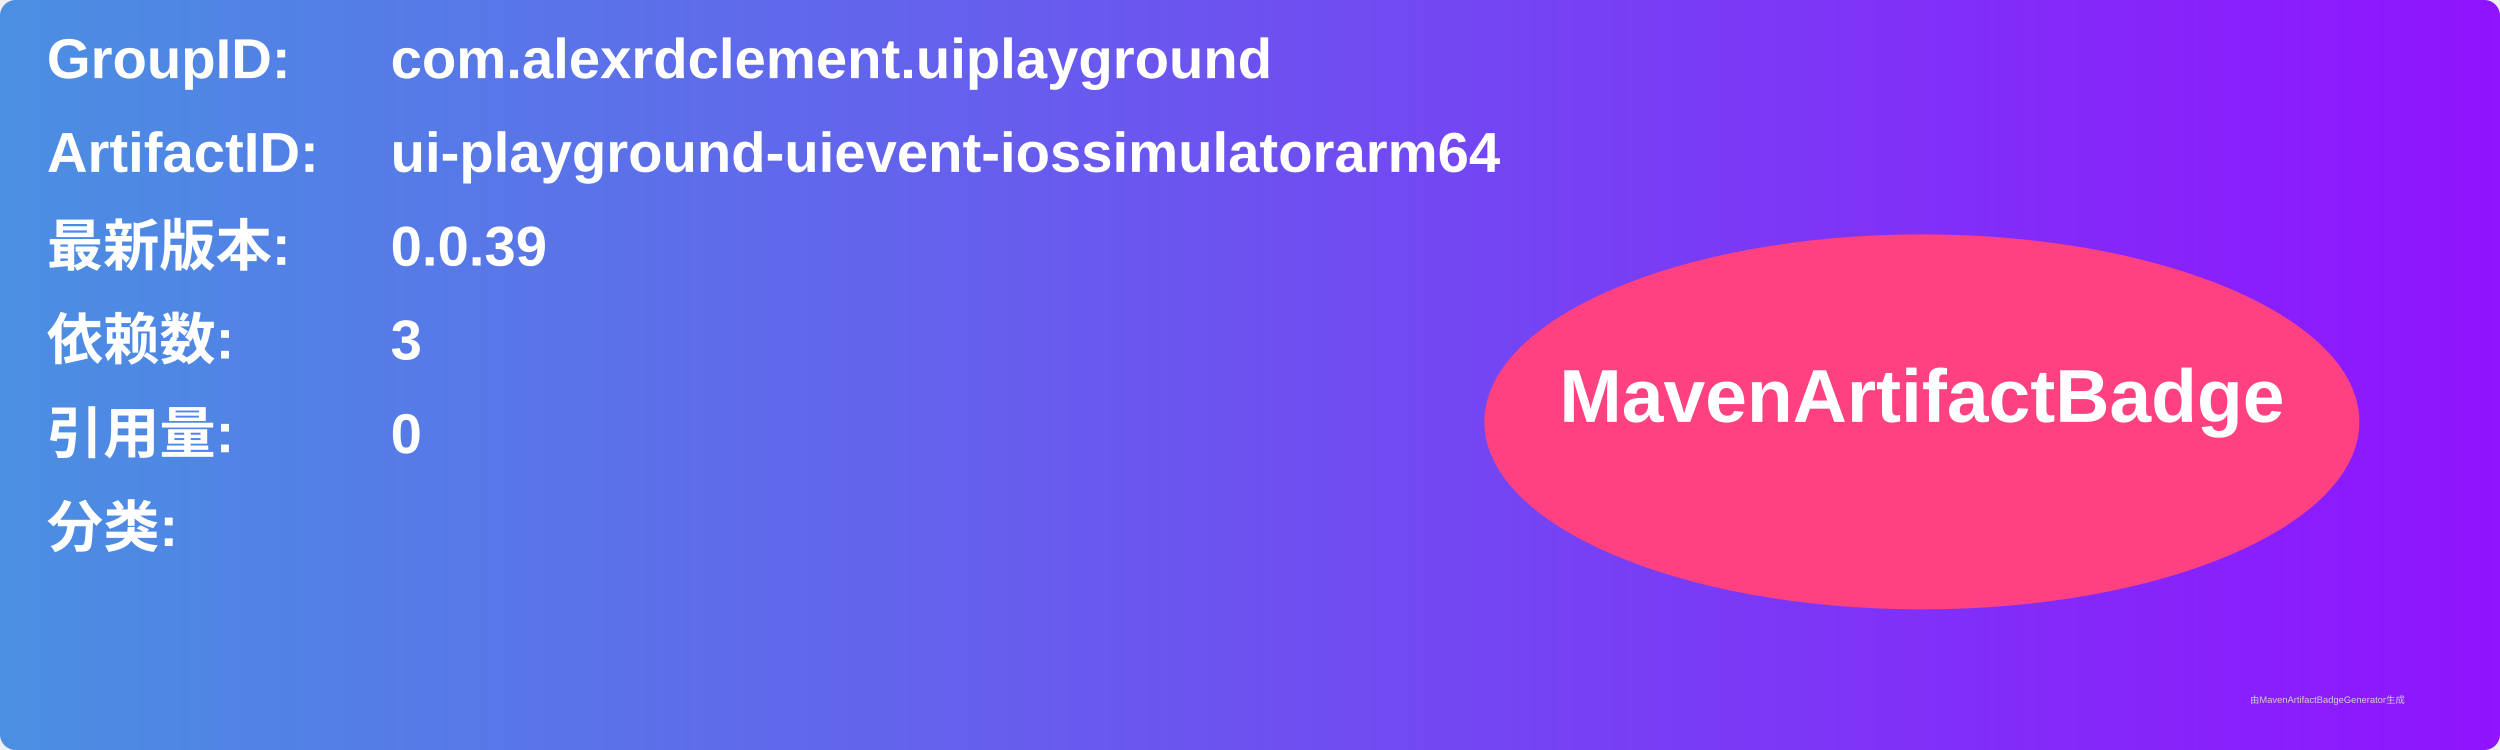
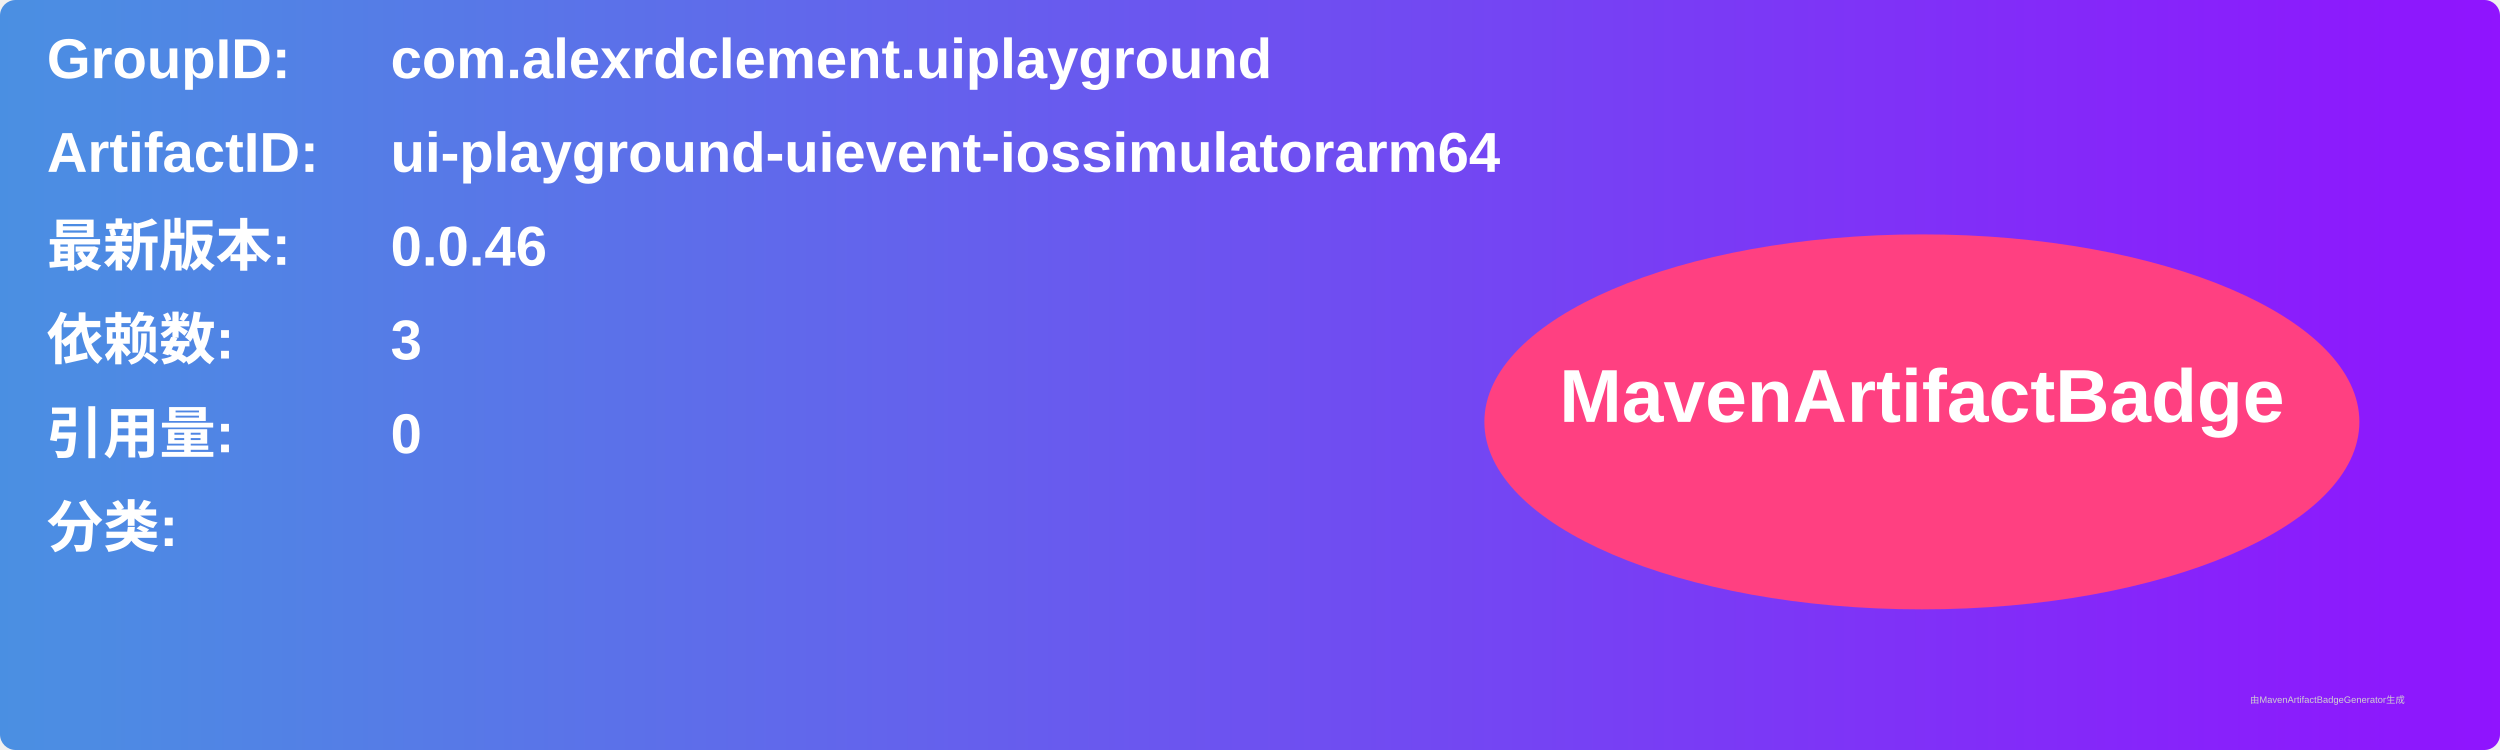
<svg xmlns="http://www.w3.org/2000/svg" width="800" height="240" viewBox="0 0 800 240">
  <linearGradient id="grad" x1="0%" y1="0%" x2="100%" y2="0%">
    <stop offset="0%" stop-color="#4a90e2" />
    <stop offset="100%" stop-color="#9013fe" />
  </linearGradient>
  <rect width="100%" height="100%" rx="5" ry="5" fill="url(#grad)" />
  <g transform="translate(15, 15)">
    <text x="0" y="10" font-family="Arial" font-size="18" fill="white" font-weight="bold" width="260">GroupID:</text>
    <text x="110" y="10" font-family="Arial" font-size="18" fill="white" font-weight="bold" width="460">com.alexrdclement.uiplayground</text>
    <text x="0" y="40" font-family="Arial" font-size="18" fill="white" font-weight="bold" width="260">ArtifactID:</text>
    <text x="110" y="40" font-family="Arial" font-size="18" fill="white" font-weight="bold" width="460">ui-playground-uievent-iossimulatorarm64</text>
    <text x="0" y="70" font-family="Arial" font-size="18" fill="white" font-weight="bold">最新版本:</text>
    <text x="110" y="70" font-family="Arial" font-size="18" fill="white" font-weight="bold">
-       <tspan font-weight="bold">0.0.39</tspan>
+       <tspan font-weight="bold">0.0.46</tspan>
    </text>
    <text x="0" y="100" font-family="Arial" font-size="18" fill="white" font-weight="bold">依赖数: </text>
    <text x="110" y="100" font-family="Arial" font-size="18" fill="white">
      <tspan font-weight="bold">3</tspan>
    </text>
    <text x="0" y="130" font-family="Arial" font-size="18" fill="white" font-weight="bold">引用量: </text>
    <text x="110" y="130" font-family="Arial" font-size="18" fill="white">
      <tspan font-weight="bold">0</tspan>
    </text>
    <text x="0" y="160" font-family="Arial" font-size="18" fill="white" font-weight="bold">分类:</text>
    <text x="10" y="190" font-family="Arial" font-size="10" fill="white">
      <tspan font-weight="bold" />
    </text>
    <ellipse cx="600" cy="120" rx="140" ry="60" fill="#ff4081" />
    <text x="600" y="120" text-anchor="middle" font-family="Arial" font-size="24" fill="white" font-weight="bold">MavenArtifactBadge</text>
  </g>
  <text x="720" y="225" font-family="Arial" font-size="3" fill="#d0d0d0">由MavenArtifactBadgeGenerator生成</text>
</svg>
